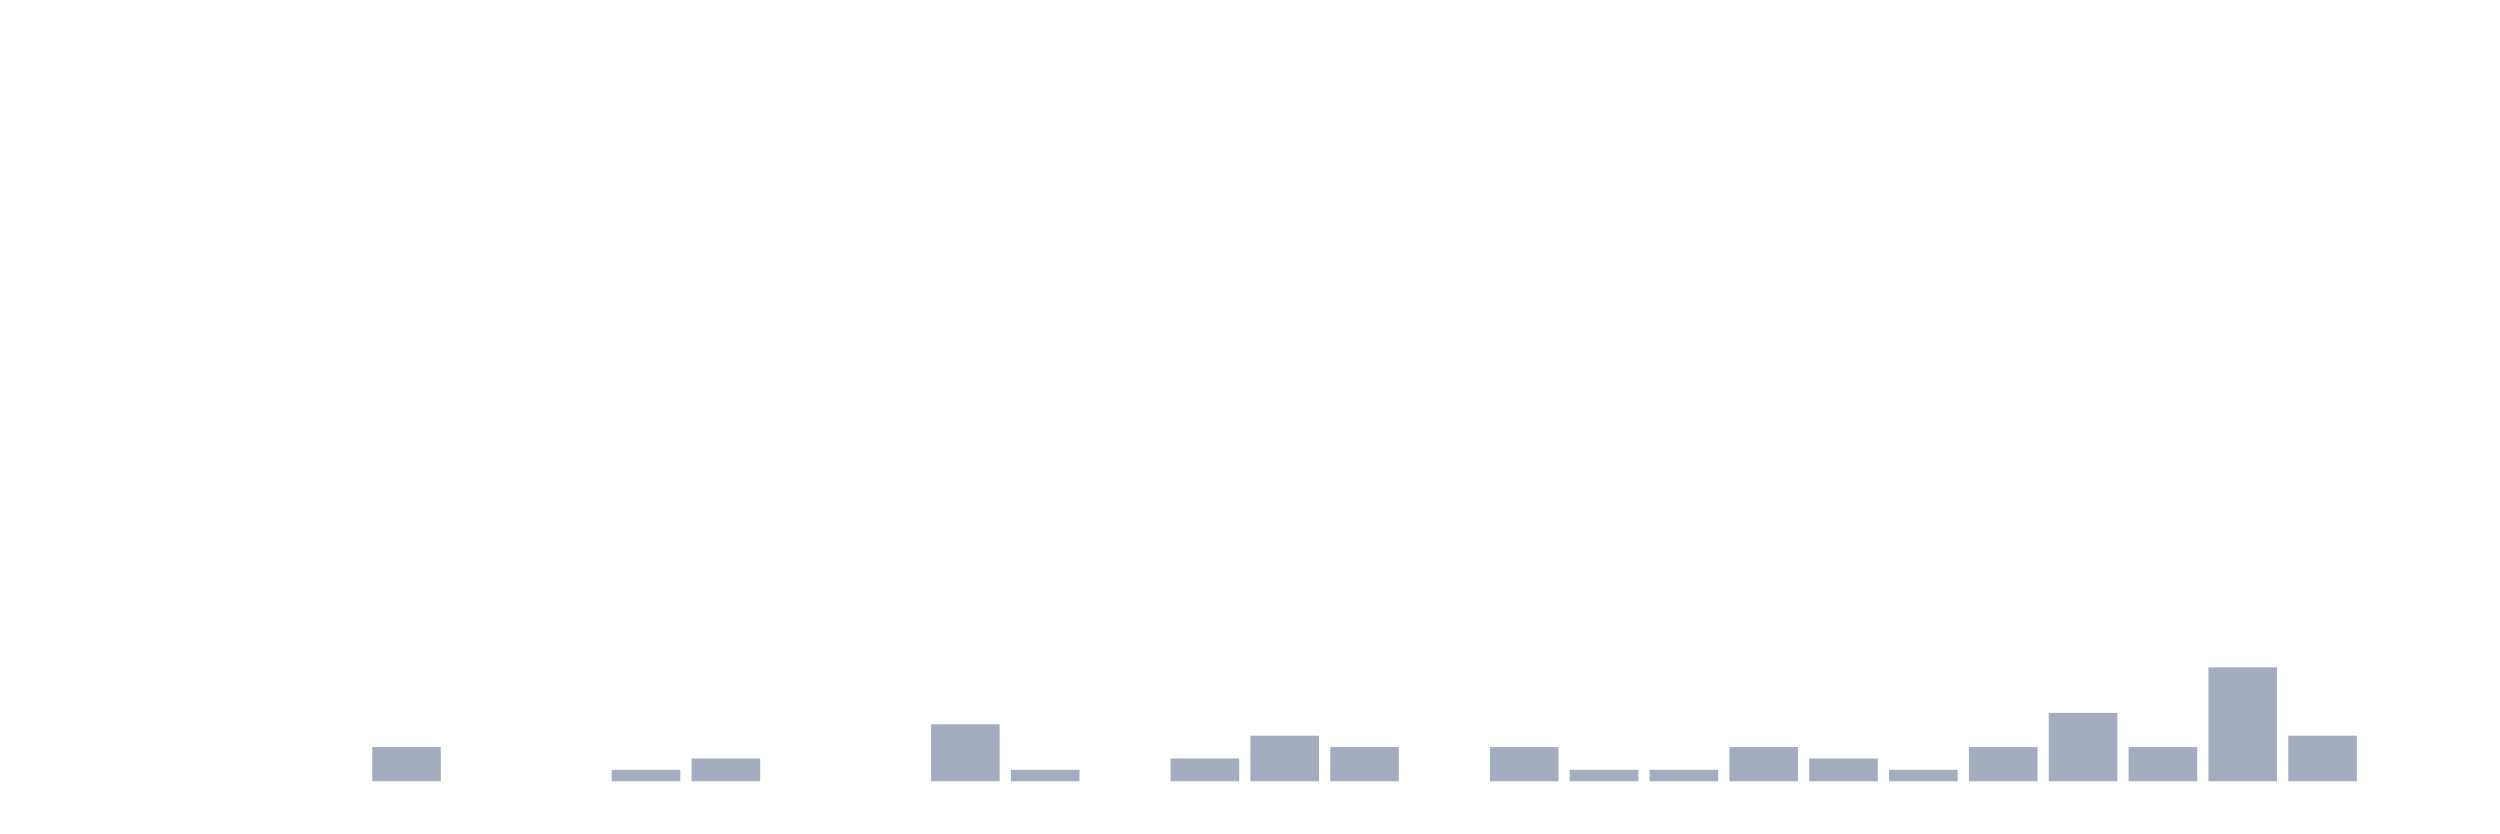
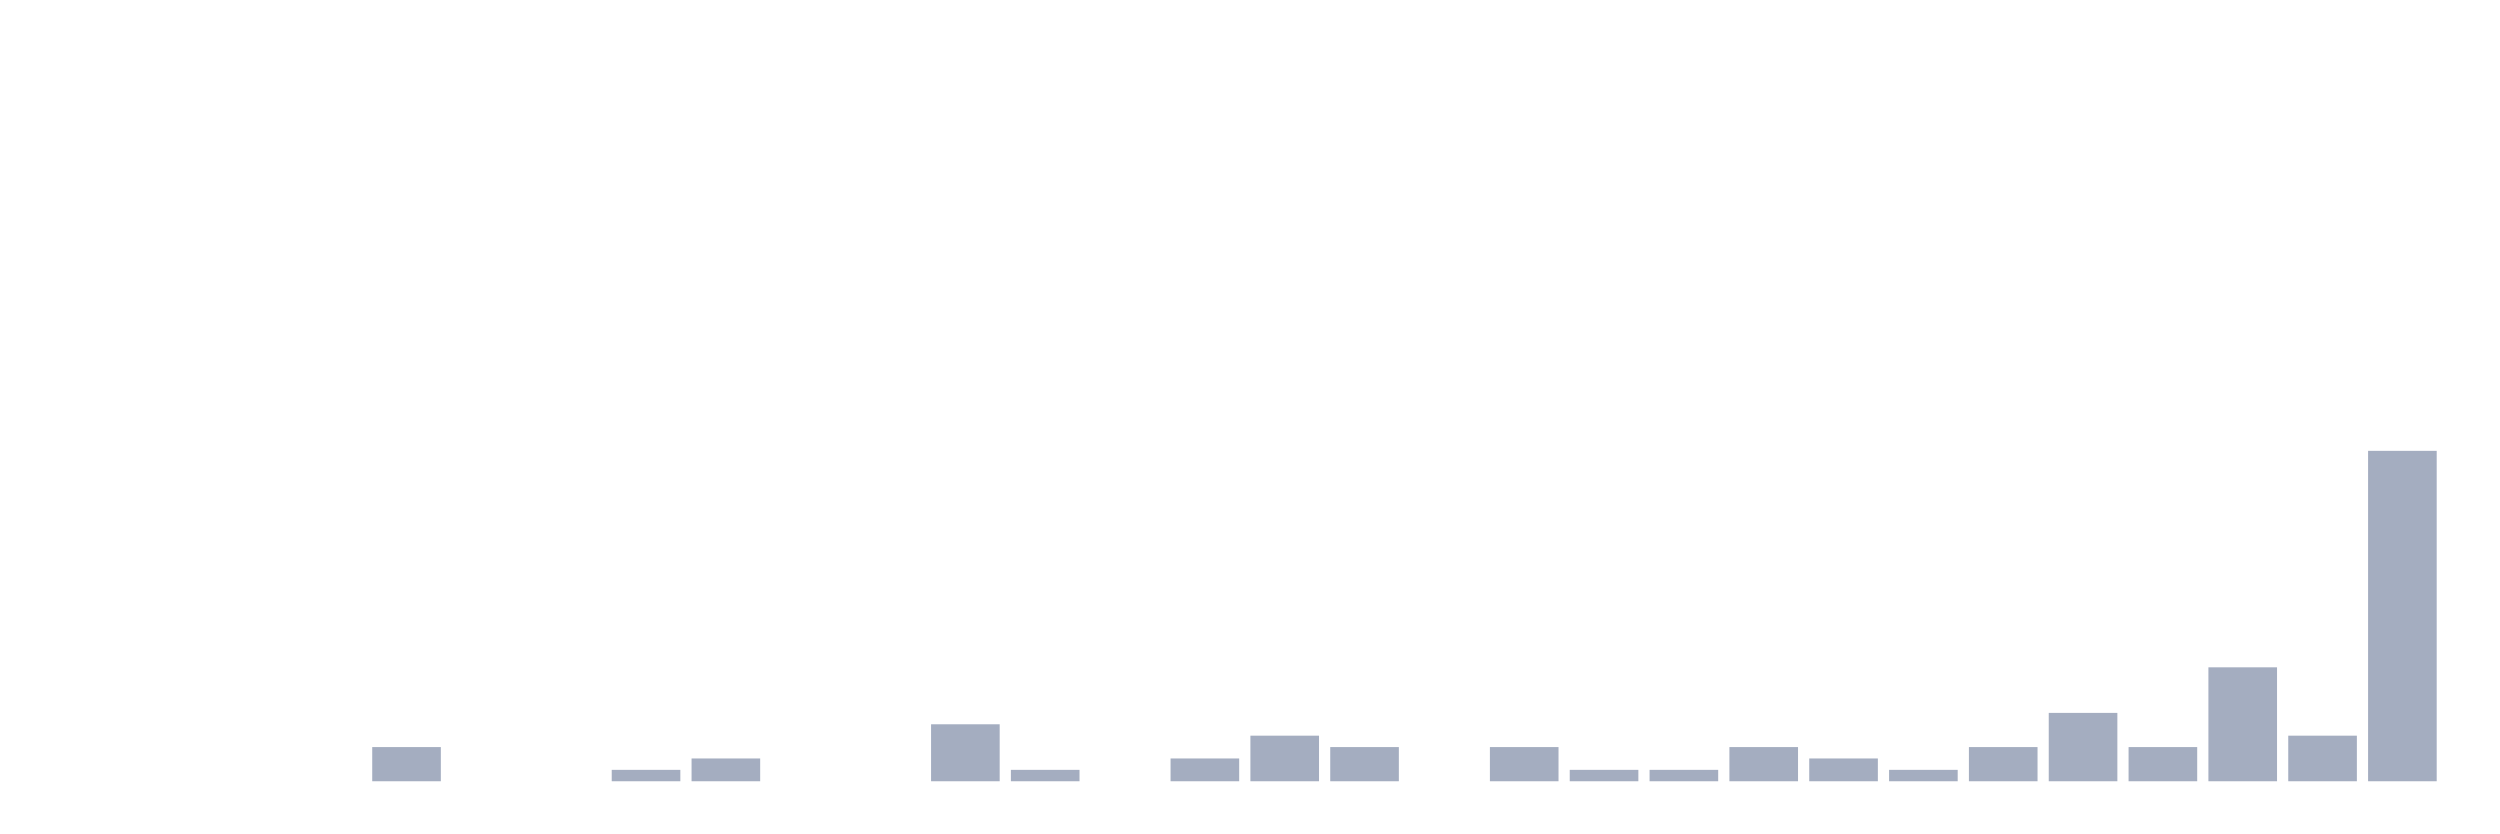
<svg xmlns="http://www.w3.org/2000/svg" viewBox="0 0 480 160">
  <g transform="translate(10,10)">
    <rect class="bar" x="0.153" width="13.175" y="140" height="0" fill="rgb(164,173,192)" />
    <rect class="bar" x="15.482" width="13.175" y="140" height="0" fill="rgb(164,173,192)" />
    <rect class="bar" x="30.81" width="13.175" y="140" height="0" fill="rgb(164,173,192)" />
    <rect class="bar" x="46.138" width="13.175" y="140" height="0" fill="rgb(164,173,192)" />
    <rect class="bar" x="61.466" width="13.175" y="133.438" height="6.562" fill="rgb(164,173,192)" />
    <rect class="bar" x="76.794" width="13.175" y="140" height="0" fill="rgb(164,173,192)" />
    <rect class="bar" x="92.123" width="13.175" y="140" height="0" fill="rgb(164,173,192)" />
    <rect class="bar" x="107.451" width="13.175" y="137.812" height="2.188" fill="rgb(164,173,192)" />
    <rect class="bar" x="122.779" width="13.175" y="135.625" height="4.375" fill="rgb(164,173,192)" />
    <rect class="bar" x="138.107" width="13.175" y="140" height="0" fill="rgb(164,173,192)" />
    <rect class="bar" x="153.436" width="13.175" y="140" height="0" fill="rgb(164,173,192)" />
    <rect class="bar" x="168.764" width="13.175" y="129.062" height="10.938" fill="rgb(164,173,192)" />
    <rect class="bar" x="184.092" width="13.175" y="137.812" height="2.188" fill="rgb(164,173,192)" />
    <rect class="bar" x="199.42" width="13.175" y="140" height="0" fill="rgb(164,173,192)" />
    <rect class="bar" x="214.748" width="13.175" y="135.625" height="4.375" fill="rgb(164,173,192)" />
    <rect class="bar" x="230.077" width="13.175" y="131.25" height="8.75" fill="rgb(164,173,192)" />
    <rect class="bar" x="245.405" width="13.175" y="133.438" height="6.562" fill="rgb(164,173,192)" />
    <rect class="bar" x="260.733" width="13.175" y="140" height="0" fill="rgb(164,173,192)" />
    <rect class="bar" x="276.061" width="13.175" y="133.438" height="6.562" fill="rgb(164,173,192)" />
    <rect class="bar" x="291.39" width="13.175" y="137.812" height="2.188" fill="rgb(164,173,192)" />
    <rect class="bar" x="306.718" width="13.175" y="137.812" height="2.188" fill="rgb(164,173,192)" />
    <rect class="bar" x="322.046" width="13.175" y="133.438" height="6.562" fill="rgb(164,173,192)" />
    <rect class="bar" x="337.374" width="13.175" y="135.625" height="4.375" fill="rgb(164,173,192)" />
    <rect class="bar" x="352.702" width="13.175" y="137.812" height="2.188" fill="rgb(164,173,192)" />
    <rect class="bar" x="368.031" width="13.175" y="133.438" height="6.562" fill="rgb(164,173,192)" />
    <rect class="bar" x="383.359" width="13.175" y="126.875" height="13.125" fill="rgb(164,173,192)" />
    <rect class="bar" x="398.687" width="13.175" y="133.438" height="6.562" fill="rgb(164,173,192)" />
    <rect class="bar" x="414.015" width="13.175" y="118.125" height="21.875" fill="rgb(164,173,192)" />
    <rect class="bar" x="429.344" width="13.175" y="131.25" height="8.75" fill="rgb(164,173,192)" />
-     <rect class="bar" x="444.672" width="13.175" y="140" height="0" fill="rgb(164,173,192)" />
+     <rect class="bar" x="444.672" width="13.175" y="76.562" height="63.438" fill="rgb(164,173,192)" />
  </g>
</svg>
